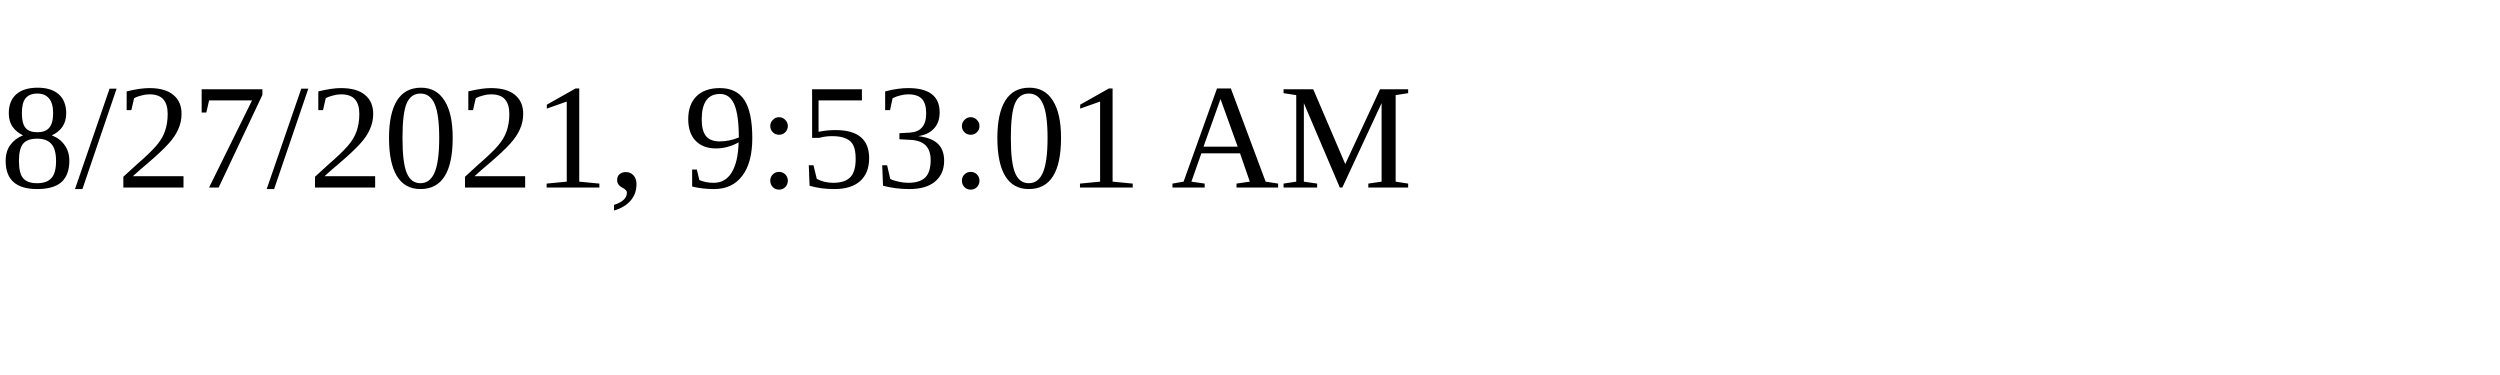
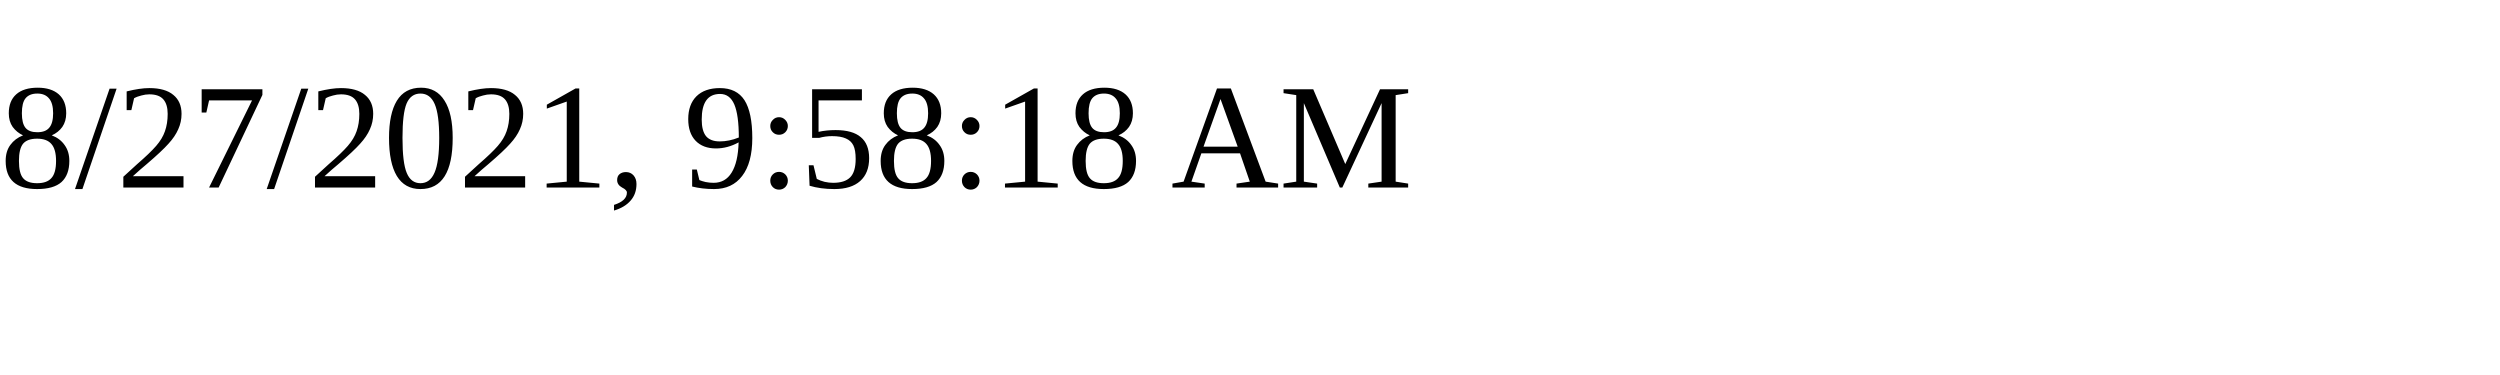
<svg xmlns="http://www.w3.org/2000/svg" height="30" width="200">
-   <text x="0" y="15">8/27/2021, 9:53:01 AM</text>
+   <text x="0" y="15">8/27/2021, 9:58:18 AM</text>
</svg>
